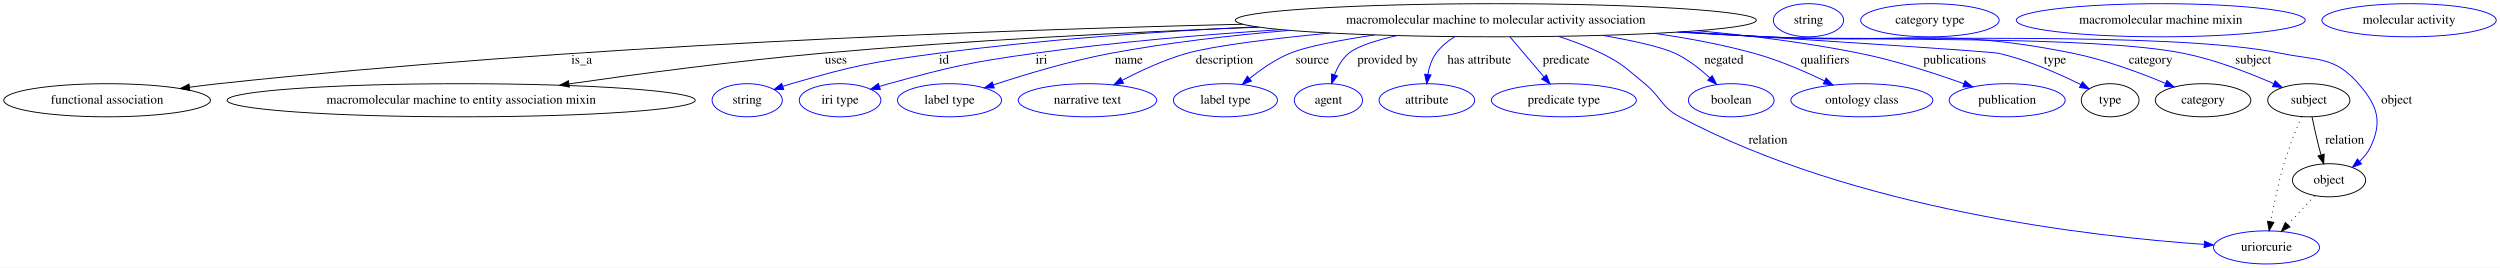
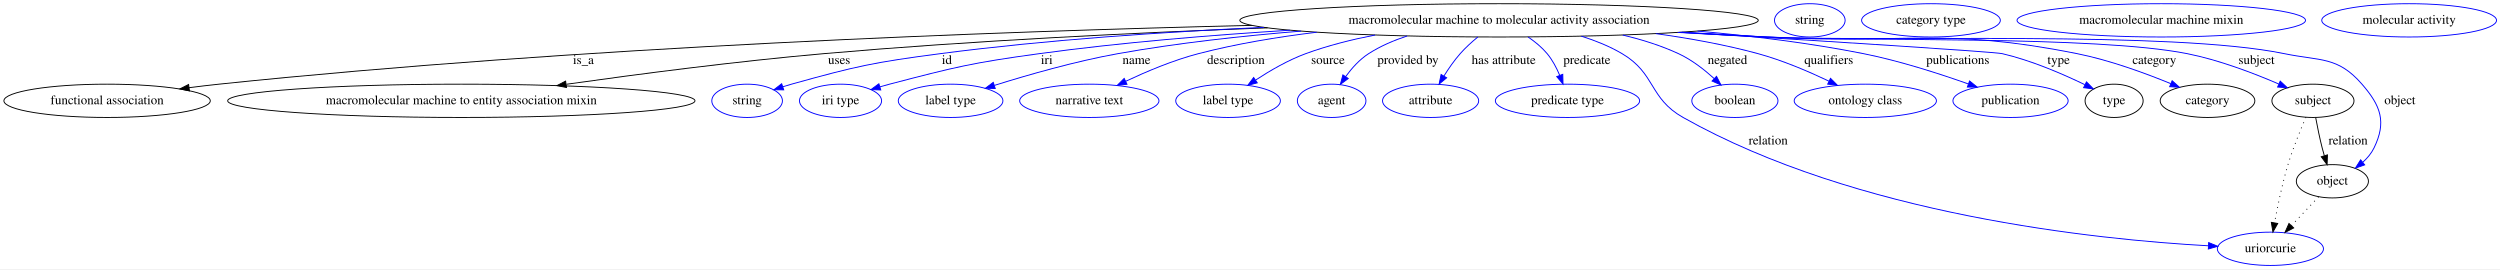
- <svg xmlns="http://www.w3.org/2000/svg" width="2718pt" height="291pt" viewBox="0.00 0.00 2718.33 291.00">
+ <svg xmlns="http://www.w3.org/2000/svg" width="2703pt" height="291pt" viewBox="0.00 0.00 2703.03 291.00">
  <g id="graph0" class="graph" transform="scale(1 1) rotate(0) translate(4 287)">
-     <polygon fill="#ffffff" stroke="transparent" points="-4,4 -4,-287 2714.332,-287 2714.332,4 -4,4" />
+     <polygon fill="white" stroke="transparent" points="-4,4 -4,-287 2699.03,-287 2699.03,4 -4,4" />
    <g id="node1" class="node">
-       <ellipse fill="none" stroke="#000000" cx="1622.44" cy="-265" rx="283.25" ry="18" />
-       <text text-anchor="middle" x="1622.44" y="-261.3" font-family="Times,serif" font-size="14.00" fill="#000000">macromolecular machine to molecular activity association</text>
+       <ellipse fill="none" stroke="black" cx="1616.79" cy="-265" rx="280.25" ry="18" />
+       <text text-anchor="middle" x="1616.79" y="-261.3" font-family="Times,serif" font-size="14.00">macromolecular machine to molecular activity association</text>
    </g>
    <g id="node2" class="node">
-       <ellipse fill="none" stroke="#000000" cx="112.44" cy="-178" rx="112.38" ry="18" />
-       <text text-anchor="middle" x="112.44" y="-174.3" font-family="Times,serif" font-size="14.00" fill="#000000">functional association</text>
+       <ellipse fill="none" stroke="black" cx="111.79" cy="-178" rx="111.58" ry="18" />
+       <text text-anchor="middle" x="111.79" y="-174.3" font-family="Times,serif" font-size="14.00">functional association</text>
    </g>
    <g id="edge1" class="edge">
-       <path fill="none" stroke="#000000" d="M1347.291,-260.658C1066.53,-254.041 618.582,-237.442 233.44,-196 223.279,-194.907 212.662,-193.588 202.12,-192.168" />
-       <polygon fill="#000000" stroke="#000000" points="202.438,-188.679 192.054,-190.78 201.482,-195.613 202.438,-188.679" />
-       <text text-anchor="middle" x="628.44" y="-217.8" font-family="Times,serif" font-size="14.00" fill="#000000">is_a</text>
+       <path fill="none" stroke="black" d="M1349.51,-259.56C1070.28,-252.88 619.81,-236.38 232.79,-196 222.29,-194.9 211.3,-193.59 200.41,-192.19" />
+       <polygon fill="black" stroke="black" points="200.82,-188.71 190.45,-190.88 199.91,-195.65 200.82,-188.71" />
+       <text text-anchor="middle" x="626.79" y="-217.8" font-family="Times,serif" font-size="14.00">is_a</text>
    </g>
    <g id="node3" class="node">
-       <ellipse fill="none" stroke="#000000" cx="497.44" cy="-178" rx="254.555" ry="18" />
-       <text text-anchor="middle" x="497.44" y="-174.3" font-family="Times,serif" font-size="14.00" fill="#000000">macromolecular machine to entity association mixin</text>
+       <ellipse fill="none" stroke="black" cx="494.79" cy="-178" rx="252.66" ry="18" />
+       <text text-anchor="middle" x="494.79" y="-174.3" font-family="Times,serif" font-size="14.00">macromolecular machine to entity association mixin</text>
    </g>
    <g id="edge2" class="edge">
-       <path fill="none" stroke="#000000" d="M1364.775,-257.449C1223.862,-252.041 1046.33,-243.146 888.44,-229 796.269,-220.742 692.414,-206.985 614.916,-195.838" />
-       <polygon fill="#000000" stroke="#000000" points="615.038,-192.32 604.641,-194.354 614.037,-199.248 615.038,-192.32" />
-       <text text-anchor="middle" x="904.94" y="-217.8" font-family="Times,serif" font-size="14.00" fill="#000000">uses</text>
+       <path fill="none" stroke="black" d="M1366.44,-256.88C1225.38,-251.65 1046.05,-242.95 886.79,-229 792.77,-220.76 686.59,-206.94 608.48,-195.91" />
+       <polygon fill="black" stroke="black" points="608.52,-192.38 598.13,-194.44 607.54,-199.31 608.52,-192.38" />
+       <text text-anchor="middle" x="903.29" y="-217.8" font-family="Times,serif" font-size="14.00">uses</text>
    </g>
    <g id="node4" class="node">
-       <ellipse fill="none" stroke="#0000ff" cx="808.44" cy="-178" rx="38.194" ry="18" />
-       <text text-anchor="middle" x="808.44" y="-174.3" font-family="Times,serif" font-size="14.00" fill="#000000">string</text>
+       <ellipse fill="none" stroke="blue" cx="803.79" cy="-178" rx="38.19" ry="18" />
+       <text text-anchor="middle" x="803.79" y="-174.3" font-family="Times,serif" font-size="14.00">string</text>
    </g>
    <g id="edge3" class="edge">
-       <path fill="none" stroke="#0000ff" d="M1362.085,-257.873C1254.445,-252.77 1128.592,-244.017 1015.44,-229 943.895,-219.505 925.768,-216.064 856.44,-196 853.458,-195.137 850.399,-194.175 847.337,-193.157" />
-       <polygon fill="#0000ff" stroke="#0000ff" points="848.24,-189.766 837.645,-189.769 845.93,-196.373 848.24,-189.766" />
-       <text text-anchor="middle" x="1022.44" y="-217.8" font-family="Times,serif" font-size="14.00" fill="#000000">id</text>
+       <path fill="none" stroke="blue" d="M1362.56,-257.42C1254.4,-252.51 1127.1,-243.95 1012.79,-229 940.36,-219.53 922.16,-215.57 851.79,-196 848.68,-195.14 845.48,-194.17 842.28,-193.15" />
+       <polygon fill="blue" stroke="blue" points="843.37,-189.83 832.78,-189.99 841.16,-196.47 843.37,-189.83" />
+       <text text-anchor="middle" x="1019.79" y="-217.8" font-family="Times,serif" font-size="14.00">id</text>
    </g>
    <g id="node5" class="node">
-       <ellipse fill="none" stroke="#0000ff" cx="909.44" cy="-178" rx="44.393" ry="18" />
-       <text text-anchor="middle" x="909.44" y="-174.3" font-family="Times,serif" font-size="14.00" fill="#000000">iri type</text>
+       <ellipse fill="none" stroke="blue" cx="904.79" cy="-178" rx="44.39" ry="18" />
+       <text text-anchor="middle" x="904.79" y="-174.3" font-family="Times,serif" font-size="14.00">iri type</text>
    </g>
    <g id="edge4" class="edge">
-       <path fill="none" stroke="#0000ff" d="M1389.008,-254.792C1304.178,-249.363 1207.734,-241.19 1120.44,-229 1049.392,-219.079 1031.642,-214.903 962.44,-196 959.105,-195.089 955.673,-194.083 952.236,-193.028" />
-       <polygon fill="#0000ff" stroke="#0000ff" points="953.202,-189.662 942.611,-189.954 951.072,-196.33 953.202,-189.662" />
-       <text text-anchor="middle" x="1128.44" y="-217.8" font-family="Times,serif" font-size="14.00" fill="#000000">iri</text>
+       <path fill="none" stroke="blue" d="M1390.7,-254.33C1305.52,-249.05 1207.96,-241.03 1119.79,-229 1046.99,-219.06 1028.88,-214.58 957.79,-196 954.42,-195.12 950.94,-194.15 947.46,-193.13" />
+       <polygon fill="blue" stroke="blue" points="948.29,-189.72 937.7,-190.17 946.26,-196.42 948.29,-189.72" />
+       <text text-anchor="middle" x="1127.79" y="-217.8" font-family="Times,serif" font-size="14.00">iri</text>
    </g>
    <g id="node6" class="node">
-       <ellipse fill="none" stroke="#0000ff" cx="1028.44" cy="-178" rx="56.59" ry="18" />
-       <text text-anchor="middle" x="1028.44" y="-174.3" font-family="Times,serif" font-size="14.00" fill="#000000">label type</text>
+       <ellipse fill="none" stroke="blue" cx="1023.79" cy="-178" rx="56.59" ry="18" />
+       <text text-anchor="middle" x="1023.79" y="-174.3" font-family="Times,serif" font-size="14.00">label type</text>
    </g>
    <g id="edge5" class="edge">
-       <path fill="none" stroke="#0000ff" d="M1398.175,-253.963C1334.862,-248.623 1266.149,-240.712 1203.44,-229 1159.696,-220.83 1111.207,-206.248 1076.385,-194.762" />
-       <polygon fill="#0000ff" stroke="#0000ff" points="1077.083,-191.306 1066.489,-191.461 1074.868,-197.946 1077.083,-191.306" />
-       <text text-anchor="middle" x="1223.44" y="-217.8" font-family="Times,serif" font-size="14.00" fill="#000000">name</text>
+       <path fill="none" stroke="blue" d="M1402.77,-253.36C1338.77,-248.15 1268.65,-240.43 1204.79,-229 1158.74,-220.76 1107.44,-206.04 1071.25,-194.7" />
+       <polygon fill="blue" stroke="blue" points="1072.05,-191.29 1061.46,-191.6 1069.93,-197.96 1072.05,-191.29" />
+       <text text-anchor="middle" x="1224.79" y="-217.8" font-family="Times,serif" font-size="14.00">name</text>
    </g>
    <g id="node7" class="node">
-       <ellipse fill="none" stroke="#0000ff" cx="1178.44" cy="-178" rx="75.287" ry="18" />
-       <text text-anchor="middle" x="1178.44" y="-174.3" font-family="Times,serif" font-size="14.00" fill="#000000">narrative text</text>
+       <ellipse fill="none" stroke="blue" cx="1173.79" cy="-178" rx="75.29" ry="18" />
+       <text text-anchor="middle" x="1173.79" y="-174.3" font-family="Times,serif" font-size="14.00">narrative text</text>
    </g>
    <g id="edge6" class="edge">
-       <path fill="none" stroke="#0000ff" d="M1442.385,-251.069C1379.126,-245.03 1316.374,-237.412 1286.44,-229 1262.032,-222.141 1236.301,-210.199 1216.081,-199.595" />
-       <polygon fill="#0000ff" stroke="#0000ff" points="1217.67,-196.476 1207.202,-194.84 1214.365,-202.647 1217.67,-196.476" />
-       <text text-anchor="middle" x="1327.44" y="-217.8" font-family="Times,serif" font-size="14.00" fill="#000000">description</text>
+       <path fill="none" stroke="blue" d="M1419.62,-252.14C1377.04,-246.98 1332.57,-239.59 1291.79,-229 1264.66,-221.95 1235.65,-209.73 1213.18,-199.14" />
+       <polygon fill="blue" stroke="blue" points="1214.51,-195.89 1203.98,-194.71 1211.48,-202.2 1214.51,-195.89" />
+       <text text-anchor="middle" x="1332.29" y="-217.8" font-family="Times,serif" font-size="14.00">description</text>
    </g>
    <g id="node8" class="node">
-       <ellipse fill="none" stroke="#0000ff" cx="1328.44" cy="-178" rx="56.59" ry="18" />
-       <text text-anchor="middle" x="1328.44" y="-174.3" font-family="Times,serif" font-size="14.00" fill="#000000">label type</text>
+       <ellipse fill="none" stroke="blue" cx="1323.79" cy="-178" rx="56.59" ry="18" />
+       <text text-anchor="middle" x="1323.79" y="-174.3" font-family="Times,serif" font-size="14.00">label type</text>
    </g>
    <g id="edge7" class="edge">
-       <path fill="none" stroke="#0000ff" d="M1490.66,-249.041C1452.319,-243.253 1416.03,-236.323 1398.44,-229 1382.612,-222.411 1366.997,-211.573 1354.545,-201.58" />
-       <polygon fill="#0000ff" stroke="#0000ff" points="1356.777,-198.884 1346.849,-195.187 1352.305,-204.269 1356.777,-198.884" />
-       <text text-anchor="middle" x="1422.94" y="-217.8" font-family="Times,serif" font-size="14.00" fill="#000000">source</text>
+       <path fill="none" stroke="blue" d="M1482.75,-249.14C1457.41,-244.21 1431.45,-237.67 1407.79,-229 1388.74,-222.02 1369.17,-210.65 1353.71,-200.52" />
+       <polygon fill="blue" stroke="blue" points="1355.37,-197.42 1345.12,-194.74 1351.46,-203.23 1355.37,-197.42" />
+       <text text-anchor="middle" x="1431.79" y="-217.8" font-family="Times,serif" font-size="14.00">source</text>
    </g>
    <g id="node9" class="node">
-       <ellipse fill="none" stroke="#0000ff" cx="1440.44" cy="-178" rx="37.093" ry="18" />
-       <text text-anchor="middle" x="1440.44" y="-174.3" font-family="Times,serif" font-size="14.00" fill="#000000">agent</text>
+       <ellipse fill="none" stroke="blue" cx="1435.79" cy="-178" rx="37.09" ry="18" />
+       <text text-anchor="middle" x="1435.79" y="-174.3" font-family="Times,serif" font-size="14.00">agent</text>
    </g>
    <g id="edge8" class="edge">
-       <path fill="none" stroke="#0000ff" d="M1514.865,-248.328C1491.793,-243.057 1471.59,-236.589 1462.44,-229 1455.292,-223.071 1450.408,-214.385 1447.097,-205.855" />
-       <polygon fill="#0000ff" stroke="#0000ff" points="1450.335,-204.498 1443.891,-196.088 1443.684,-206.681 1450.335,-204.498" />
-       <text text-anchor="middle" x="1504.94" y="-217.8" font-family="Times,serif" font-size="14.00" fill="#000000">provided by</text>
+       <path fill="none" stroke="blue" d="M1517.44,-248.1C1502.81,-243.32 1488.43,-237.09 1475.79,-229 1466,-222.73 1457.53,-213.24 1450.94,-204.2" />
+       <polygon fill="blue" stroke="blue" points="1453.74,-202.09 1445.22,-195.8 1447.96,-206.04 1453.74,-202.09" />
+       <text text-anchor="middle" x="1518.29" y="-217.8" font-family="Times,serif" font-size="14.00">provided by</text>
    </g>
    <g id="node10" class="node">
-       <ellipse fill="none" stroke="#0000ff" cx="1547.44" cy="-178" rx="51.991" ry="18" />
-       <text text-anchor="middle" x="1547.44" y="-174.3" font-family="Times,serif" font-size="14.00" fill="#000000">attribute</text>
+       <ellipse fill="none" stroke="blue" cx="1542.79" cy="-178" rx="51.99" ry="18" />
+       <text text-anchor="middle" x="1542.79" y="-174.3" font-family="Times,serif" font-size="14.00">attribute</text>
    </g>
    <g id="edge9" class="edge">
-       <path fill="none" stroke="#0000ff" d="M1577.779,-247.164C1570.023,-242.3 1562.755,-236.3 1557.44,-229 1552.64,-222.407 1549.983,-214.111 1548.553,-206.137" />
-       <polygon fill="#0000ff" stroke="#0000ff" points="1552.002,-205.508 1547.305,-196.011 1545.055,-206.364 1552.002,-205.508" />
-       <text text-anchor="middle" x="1604.44" y="-217.8" font-family="Times,serif" font-size="14.00" fill="#000000">has attribute</text>
+       <path fill="none" stroke="blue" d="M1593.84,-247.02C1587.31,-241.64 1580.44,-235.41 1574.79,-229 1568.35,-221.7 1562.31,-212.98 1557.24,-204.88" />
+       <polygon fill="blue" stroke="blue" points="1560.13,-202.88 1551.98,-196.11 1554.13,-206.49 1560.13,-202.88" />
+       <text text-anchor="middle" x="1621.79" y="-217.8" font-family="Times,serif" font-size="14.00">has attribute</text>
    </g>
    <g id="node11" class="node">
-       <ellipse fill="none" stroke="#0000ff" cx="1696.44" cy="-178" rx="78.786" ry="18" />
-       <text text-anchor="middle" x="1696.44" y="-174.3" font-family="Times,serif" font-size="14.00" fill="#000000">predicate type</text>
+       <ellipse fill="none" stroke="blue" cx="1690.79" cy="-178" rx="77.99" ry="18" />
+       <text text-anchor="middle" x="1690.79" y="-174.3" font-family="Times,serif" font-size="14.00">predicate type</text>
    </g>
    <g id="edge10" class="edge">
-       <path fill="none" stroke="#0000ff" d="M1637.773,-246.974C1648.46,-234.409 1662.871,-217.466 1674.736,-203.517" />
-       <polygon fill="#0000ff" stroke="#0000ff" points="1677.567,-205.591 1681.38,-195.706 1672.235,-201.055 1677.567,-205.591" />
-       <text text-anchor="middle" x="1698.94" y="-217.8" font-family="Times,serif" font-size="14.00" fill="#000000">predicate</text>
+       <path fill="none" stroke="blue" d="M1648.27,-246.96C1655.67,-241.9 1663.07,-235.85 1668.79,-229 1674.5,-222.17 1678.98,-213.63 1682.36,-205.55" />
+       <polygon fill="blue" stroke="blue" points="1685.69,-206.66 1685.96,-196.07 1679.14,-204.18 1685.69,-206.66" />
+       <text text-anchor="middle" x="1711.79" y="-217.8" font-family="Times,serif" font-size="14.00">predicate</text>
    </g>
    <g id="node12" class="node">
-       <ellipse fill="none" stroke="#0000ff" cx="2460.44" cy="-18" rx="57.69" ry="18" />
-       <text text-anchor="middle" x="2460.44" y="-14.3" font-family="Times,serif" font-size="14.00" fill="#000000">uriorcurie</text>
+       <ellipse fill="none" stroke="blue" cx="2450.79" cy="-18" rx="57.39" ry="18" />
+       <text text-anchor="middle" x="2450.79" y="-14.3" font-family="Times,serif" font-size="14.00">uriorcurie</text>
    </g>
    <g id="edge11" class="edge">
-       <path fill="none" stroke="#0000ff" d="M1690.687,-247.449C1706.408,-242.371 1722.802,-236.212 1737.44,-229 1760.336,-217.72 1764.678,-212.153 1784.44,-196 1802.453,-181.276 1801.899,-170.922 1822.44,-160 2012.525,-58.931 2271.272,-29.676 2392.511,-21.302" />
-       <polygon fill="#0000ff" stroke="#0000ff" points="2393.011,-24.777 2402.757,-20.622 2392.547,-17.792 2393.011,-24.777" />
-       <text text-anchor="middle" x="1918.44" y="-130.8" font-family="Times,serif" font-size="14.00" fill="#000000">relation</text>
+       <path fill="none" stroke="blue" d="M1705.74,-247.89C1721.03,-243.11 1736.32,-236.94 1749.79,-229 1786.35,-207.46 1778.82,-180.83 1815.79,-160 2002.93,-54.57 2262.53,-27.97 2383.6,-21.26" />
+       <polygon fill="blue" stroke="blue" points="2384.03,-24.74 2393.83,-20.72 2383.66,-17.75 2384.03,-24.74" />
+       <text text-anchor="middle" x="1907.79" y="-130.8" font-family="Times,serif" font-size="14.00">relation</text>
    </g>
    <g id="node13" class="node">
-       <ellipse fill="none" stroke="#0000ff" cx="1878.44" cy="-178" rx="46.593" ry="18" />
-       <text text-anchor="middle" x="1878.44" y="-174.3" font-family="Times,serif" font-size="14.00" fill="#000000">boolean</text>
+       <ellipse fill="none" stroke="blue" cx="1871.79" cy="-178" rx="46.59" ry="18" />
+       <text text-anchor="middle" x="1871.79" y="-174.3" font-family="Times,serif" font-size="14.00">boolean</text>
    </g>
    <g id="edge12" class="edge">
-       <path fill="none" stroke="#0000ff" d="M1738.733,-248.539C1771.649,-242.779 1802.563,-235.994 1817.44,-229 1831.312,-222.478 1844.628,-212.018 1855.259,-202.264" />
-       <polygon fill="#0000ff" stroke="#0000ff" points="1857.681,-204.79 1862.495,-195.352 1852.846,-199.728 1857.681,-204.79" />
-       <text text-anchor="middle" x="1870.44" y="-217.8" font-family="Times,serif" font-size="14.00" fill="#000000">negated</text>
+       <path fill="none" stroke="blue" d="M1750.52,-249.13C1771.24,-244.21 1791.99,-237.68 1810.79,-229 1825,-222.44 1838.67,-211.78 1849.46,-201.98" />
+       <polygon fill="blue" stroke="blue" points="1851.91,-204.48 1856.78,-195.07 1847.1,-199.39 1851.91,-204.48" />
+       <text text-anchor="middle" x="1863.79" y="-217.8" font-family="Times,serif" font-size="14.00">negated</text>
    </g>
    <g id="node14" class="node">
-       <ellipse fill="none" stroke="#0000ff" cx="2020.44" cy="-178" rx="77.187" ry="18" />
-       <text text-anchor="middle" x="2020.44" y="-174.3" font-family="Times,serif" font-size="14.00" fill="#000000">ontology class</text>
+       <ellipse fill="none" stroke="blue" cx="2012.79" cy="-178" rx="76.89" ry="18" />
+       <text text-anchor="middle" x="2012.79" y="-174.3" font-family="Times,serif" font-size="14.00">ontology class</text>
    </g>
    <g id="edge13" class="edge">
-       <path fill="none" stroke="#0000ff" d="M1795.238,-250.7C1831.367,-245.533 1868.948,-238.518 1903.44,-229 1929.793,-221.728 1957.92,-209.62 1979.99,-199.026" />
-       <polygon fill="#0000ff" stroke="#0000ff" points="1981.606,-202.132 1989.054,-194.597 1978.533,-195.843 1981.606,-202.132" />
-       <text text-anchor="middle" x="1980.44" y="-217.8" font-family="Times,serif" font-size="14.00" fill="#000000">qualifiers</text>
+       <path fill="none" stroke="blue" d="M1786.35,-250.62C1823.14,-245.55 1861.57,-238.58 1896.79,-229 1923.27,-221.8 1951.57,-209.69 1973.6,-199.19" />
+       <polygon fill="blue" stroke="blue" points="1975.16,-202.33 1982.63,-194.81 1972.1,-196.03 1975.16,-202.33" />
+       <text text-anchor="middle" x="1973.29" y="-217.8" font-family="Times,serif" font-size="14.00">qualifiers</text>
    </g>
    <g id="node15" class="node">
-       <ellipse fill="none" stroke="#0000ff" cx="2178.44" cy="-178" rx="63.089" ry="18" />
-       <text text-anchor="middle" x="2178.44" y="-174.3" font-family="Times,serif" font-size="14.00" fill="#000000">publication</text>
+       <ellipse fill="none" stroke="blue" cx="2169.79" cy="-178" rx="62.29" ry="18" />
+       <text text-anchor="middle" x="2169.79" y="-174.3" font-family="Times,serif" font-size="14.00">publication</text>
    </g>
    <g id="edge14" class="edge">
-       <path fill="none" stroke="#0000ff" d="M1842.059,-253.609C1899.8,-248.28 1961.773,-240.464 2018.44,-229 2057.285,-221.141 2099.991,-207.248 2131.505,-195.945" />
-       <polygon fill="#0000ff" stroke="#0000ff" points="2132.704,-199.234 2140.909,-192.53 2130.314,-192.654 2132.704,-199.234" />
-       <text text-anchor="middle" x="2121.44" y="-217.8" font-family="Times,serif" font-size="14.00" fill="#000000">publications</text>
+       <path fill="none" stroke="blue" d="M1831.42,-253.39C1889.95,-248.21 1953.12,-240.49 2010.79,-229 2049.71,-221.25 2092.57,-207.45 2123.97,-196.31" />
+       <polygon fill="blue" stroke="blue" points="2125.52,-199.47 2133.75,-192.8 2123.15,-192.88 2125.52,-199.47" />
+       <text text-anchor="middle" x="2112.79" y="-217.8" font-family="Times,serif" font-size="14.00">publications</text>
    </g>
    <g id="node16" class="node">
-       <ellipse fill="none" stroke="#000000" cx="2290.44" cy="-178" rx="31.396" ry="18" />
-       <text text-anchor="middle" x="2290.44" y="-174.3" font-family="Times,serif" font-size="14.00" fill="#000000">type</text>
+       <ellipse fill="none" stroke="black" cx="2281.79" cy="-178" rx="31.4" ry="18" />
+       <text text-anchor="middle" x="2281.79" y="-174.3" font-family="Times,serif" font-size="14.00">type</text>
    </g>
    <g id="edge15" class="edge">
-       <path fill="none" stroke="#0000ff" d="M1825.094,-252.408C1977.227,-242.838 2160.811,-230.987 2169.44,-229 2201.015,-221.73 2234.828,-206.812 2258.66,-194.979" />
-       <polygon fill="#0000ff" stroke="#0000ff" points="2260.254,-198.095 2267.595,-190.455 2257.092,-191.85 2260.254,-198.095" />
-       <text text-anchor="middle" x="2230.44" y="-217.8" font-family="Times,serif" font-size="14.00" fill="#000000">type</text>
+       <path fill="none" stroke="blue" d="M1813.01,-252.11C1965.32,-242.77 2152.11,-231.01 2160.79,-229 2192.32,-221.69 2226.21,-207.05 2250.07,-195.49" />
+       <polygon fill="blue" stroke="blue" points="2251.92,-198.48 2259.34,-190.91 2248.82,-192.2 2251.92,-198.48" />
+       <text text-anchor="middle" x="2221.79" y="-217.8" font-family="Times,serif" font-size="14.00">type</text>
    </g>
    <g id="node18" class="node">
-       <ellipse fill="none" stroke="#000000" cx="2391.44" cy="-178" rx="51.991" ry="18" />
-       <text text-anchor="middle" x="2391.44" y="-174.3" font-family="Times,serif" font-size="14.00" fill="#000000">category</text>
+       <ellipse fill="none" stroke="black" cx="2382.79" cy="-178" rx="51.19" ry="18" />
+       <text text-anchor="middle" x="2382.79" y="-174.3" font-family="Times,serif" font-size="14.00">category</text>
    </g>
    <g id="edge16" class="edge">
-       <path fill="none" stroke="#0000ff" d="M1824.571,-252.379C1855.02,-250.536 1886.057,-248.692 1915.44,-247 2064.297,-238.429 2104.32,-258.676 2250.44,-229 2285.24,-221.932 2322.99,-207.915 2350.664,-196.362" />
-       <polygon fill="#0000ff" stroke="#0000ff" points="2352.174,-199.523 2360.011,-192.394 2349.438,-193.08 2352.174,-199.523" />
-       <text text-anchor="middle" x="2334.44" y="-217.8" font-family="Times,serif" font-size="14.00" fill="#000000">category</text>
+       <path fill="none" stroke="blue" d="M1814.61,-252.23C1845.14,-250.45 1876.31,-248.66 1905.79,-247 2055.1,-238.61 2095.14,-258.29 2241.79,-229 2276.99,-221.97 2315.28,-207.96 2343.06,-196.55" />
+       <polygon fill="blue" stroke="blue" points="2344.55,-199.72 2352.43,-192.64 2341.85,-193.26 2344.55,-199.72" />
+       <text text-anchor="middle" x="2325.29" y="-217.8" font-family="Times,serif" font-size="14.00">category</text>
    </g>
    <g id="node20" class="node">
-       <ellipse fill="none" stroke="#000000" cx="2506.44" cy="-178" rx="44.693" ry="18" />
-       <text text-anchor="middle" x="2506.44" y="-174.3" font-family="Times,serif" font-size="14.00" fill="#000000">subject</text>
+       <ellipse fill="none" stroke="black" cx="2496.79" cy="-178" rx="44.39" ry="18" />
+       <text text-anchor="middle" x="2496.79" y="-174.3" font-family="Times,serif" font-size="14.00">subject</text>
    </g>
    <g id="edge17" class="edge">
-       <path fill="none" stroke="#0000ff" d="M1821.784,-252.168C1853.12,-250.32 1885.155,-248.529 1915.44,-247 2016.502,-241.897 2271.25,-249.02 2370.44,-229 2404.563,-222.113 2441.431,-207.823 2468.162,-196.118" />
-       <polygon fill="#0000ff" stroke="#0000ff" points="2469.82,-199.21 2477.528,-191.94 2466.969,-192.817 2469.82,-199.21" />
-       <text text-anchor="middle" x="2445.94" y="-217.8" font-family="Times,serif" font-size="14.00" fill="#000000">subject</text>
+       <path fill="none" stroke="blue" d="M1811.47,-252.04C1843,-250.25 1875.29,-248.5 1905.79,-247 2006.86,-242.03 2261.54,-248.7 2360.79,-229 2395.4,-222.13 2432.92,-207.78 2459.76,-196.2" />
+       <polygon fill="blue" stroke="blue" points="2461.39,-199.31 2469.14,-192.08 2458.58,-192.9 2461.39,-199.31" />
+       <text text-anchor="middle" x="2435.79" y="-217.8" font-family="Times,serif" font-size="14.00">subject</text>
    </g>
    <g id="node22" class="node">
-       <ellipse fill="none" stroke="#000000" cx="2528.44" cy="-91" rx="39.794" ry="18" />
-       <text text-anchor="middle" x="2528.44" y="-87.3" font-family="Times,serif" font-size="14.00" fill="#000000">object</text>
+       <ellipse fill="none" stroke="black" cx="2517.79" cy="-91" rx="38.99" ry="18" />
+       <text text-anchor="middle" x="2517.79" y="-87.3" font-family="Times,serif" font-size="14.00">object</text>
    </g>
    <g id="edge18" class="edge">
-       <path fill="none" stroke="#0000ff" d="M1819.801,-252.083C1851.765,-250.219 1884.513,-248.446 1915.44,-247 2040.035,-241.175 2354.276,-254.172 2476.44,-229 2515.726,-220.905 2534.102,-226.252 2560.44,-196 2580.931,-172.464 2586.958,-155.126 2573.44,-127 2570.653,-121.201 2566.426,-116.043 2561.659,-111.571" />
-       <polygon fill="#0000ff" stroke="#0000ff" points="2563.788,-108.79 2553.852,-105.114 2559.327,-114.184 2563.788,-108.79" />
-       <text text-anchor="middle" x="2601.94" y="-174.3" font-family="Times,serif" font-size="14.00" fill="#000000">object</text>
+       <path fill="none" stroke="blue" d="M1809.91,-251.93C1841.92,-250.13 1874.79,-248.41 1905.79,-247 2030.17,-241.34 2343.84,-254.13 2465.79,-229 2505.08,-220.9 2523.45,-226.25 2549.79,-196 2570.28,-172.46 2576.5,-155.03 2562.79,-127 2559.94,-121.17 2555.59,-116.02 2550.7,-111.6" />
+       <polygon fill="blue" stroke="blue" points="2552.72,-108.73 2542.71,-105.25 2548.36,-114.21 2552.72,-108.73" />
+       <text text-anchor="middle" x="2590.79" y="-174.3" font-family="Times,serif" font-size="14.00">object</text>
    </g>
    <g id="node17" class="node">
-       <ellipse fill="none" stroke="#0000ff" cx="1962.44" cy="-265" rx="38.194" ry="18" />
-       <text text-anchor="middle" x="1962.44" y="-261.3" font-family="Times,serif" font-size="14.00" fill="#000000">string</text>
+       <ellipse fill="none" stroke="blue" cx="1952.79" cy="-265" rx="38.19" ry="18" />
+       <text text-anchor="middle" x="1952.79" y="-261.3" font-family="Times,serif" font-size="14.00">string</text>
    </g>
    <g id="node19" class="node">
-       <ellipse fill="none" stroke="#0000ff" cx="2094.44" cy="-265" rx="75.287" ry="18" />
-       <text text-anchor="middle" x="2094.44" y="-261.3" font-family="Times,serif" font-size="14.00" fill="#000000">category type</text>
+       <ellipse fill="none" stroke="blue" cx="2083.79" cy="-265" rx="74.99" ry="18" />
+       <text text-anchor="middle" x="2083.79" y="-261.3" font-family="Times,serif" font-size="14.00">category type</text>
    </g>
    <g id="edge20" class="edge">
-       <path fill="none" stroke="#000000" stroke-dasharray="1,5" d="M2498.494,-160.129C2492.609,-146.366 2484.726,-126.753 2479.44,-109 2473.241,-88.182 2468.309,-64.102 2465.024,-45.943" />
-       <polygon fill="#000000" stroke="#000000" points="2468.457,-45.252 2463.284,-36.006 2461.562,-46.459 2468.457,-45.252" />
+       <path fill="none" stroke="black" stroke-dasharray="1,5" d="M2489.21,-160.24C2483.29,-146.64 2475.18,-126.88 2469.79,-109 2463.53,-88.27 2458.57,-64.24 2455.29,-46.23" />
+       <polygon fill="black" stroke="black" points="2458.7,-45.38 2453.51,-36.14 2451.8,-46.59 2458.7,-45.38" />
    </g>
    <g id="edge19" class="edge">
-       <path fill="none" stroke="#000000" d="M2509.943,-159.975C2511.943,-150.175 2514.612,-137.87 2517.44,-127 2518.141,-124.306 2518.913,-121.512 2519.713,-118.726" />
-       <polygon fill="#000000" stroke="#000000" points="2523.151,-119.444 2522.658,-108.861 2516.444,-117.442 2523.151,-119.444" />
-       <text text-anchor="middle" x="2545.44" y="-130.8" font-family="Times,serif" font-size="14.00" fill="#000000">relation</text>
+       <path fill="none" stroke="black" d="M2499.76,-159.77C2501.55,-150.09 2504.02,-137.8 2506.79,-127 2507.48,-124.32 2508.25,-121.53 2509.06,-118.76" />
+       <polygon fill="black" stroke="black" points="2512.47,-119.57 2512.05,-108.98 2505.78,-117.52 2512.47,-119.57" />
+       <text text-anchor="middle" x="2534.79" y="-130.8" font-family="Times,serif" font-size="14.00">relation</text>
    </g>
    <g id="node21" class="node">
-       <ellipse fill="none" stroke="#0000ff" cx="2345.44" cy="-265" rx="157.072" ry="18" />
-       <text text-anchor="middle" x="2345.44" y="-261.3" font-family="Times,serif" font-size="14.00" fill="#000000">macromolecular machine mixin</text>
+       <ellipse fill="none" stroke="blue" cx="2332.79" cy="-265" rx="155.97" ry="18" />
+       <text text-anchor="middle" x="2332.79" y="-261.3" font-family="Times,serif" font-size="14.00">macromolecular machine mixin</text>
    </g>
    <g id="edge21" class="edge">
-       <path fill="none" stroke="#000000" stroke-dasharray="1,5" d="M2512.669,-74.069C2504.039,-64.805 2493.186,-53.154 2483.612,-42.876" />
-       <polygon fill="#000000" stroke="#000000" points="2485.975,-40.278 2476.598,-35.346 2480.853,-45.049 2485.975,-40.278" />
+       <path fill="none" stroke="black" stroke-dasharray="1,5" d="M2502.92,-74.24C2494.32,-65.13 2483.31,-53.47 2473.63,-43.21" />
+       <polygon fill="black" stroke="black" points="2475.96,-40.57 2466.55,-35.7 2470.87,-45.38 2475.96,-40.57" />
    </g>
    <g id="node23" class="node">
-       <ellipse fill="none" stroke="#0000ff" cx="2615.44" cy="-265" rx="94.783" ry="18" />
-       <text text-anchor="middle" x="2615.44" y="-261.3" font-family="Times,serif" font-size="14.00" fill="#000000">molecular activity</text>
+       <ellipse fill="none" stroke="blue" cx="2600.79" cy="-265" rx="94.48" ry="18" />
+       <text text-anchor="middle" x="2600.79" y="-261.3" font-family="Times,serif" font-size="14.00">molecular activity</text>
    </g>
  </g>
</svg>
